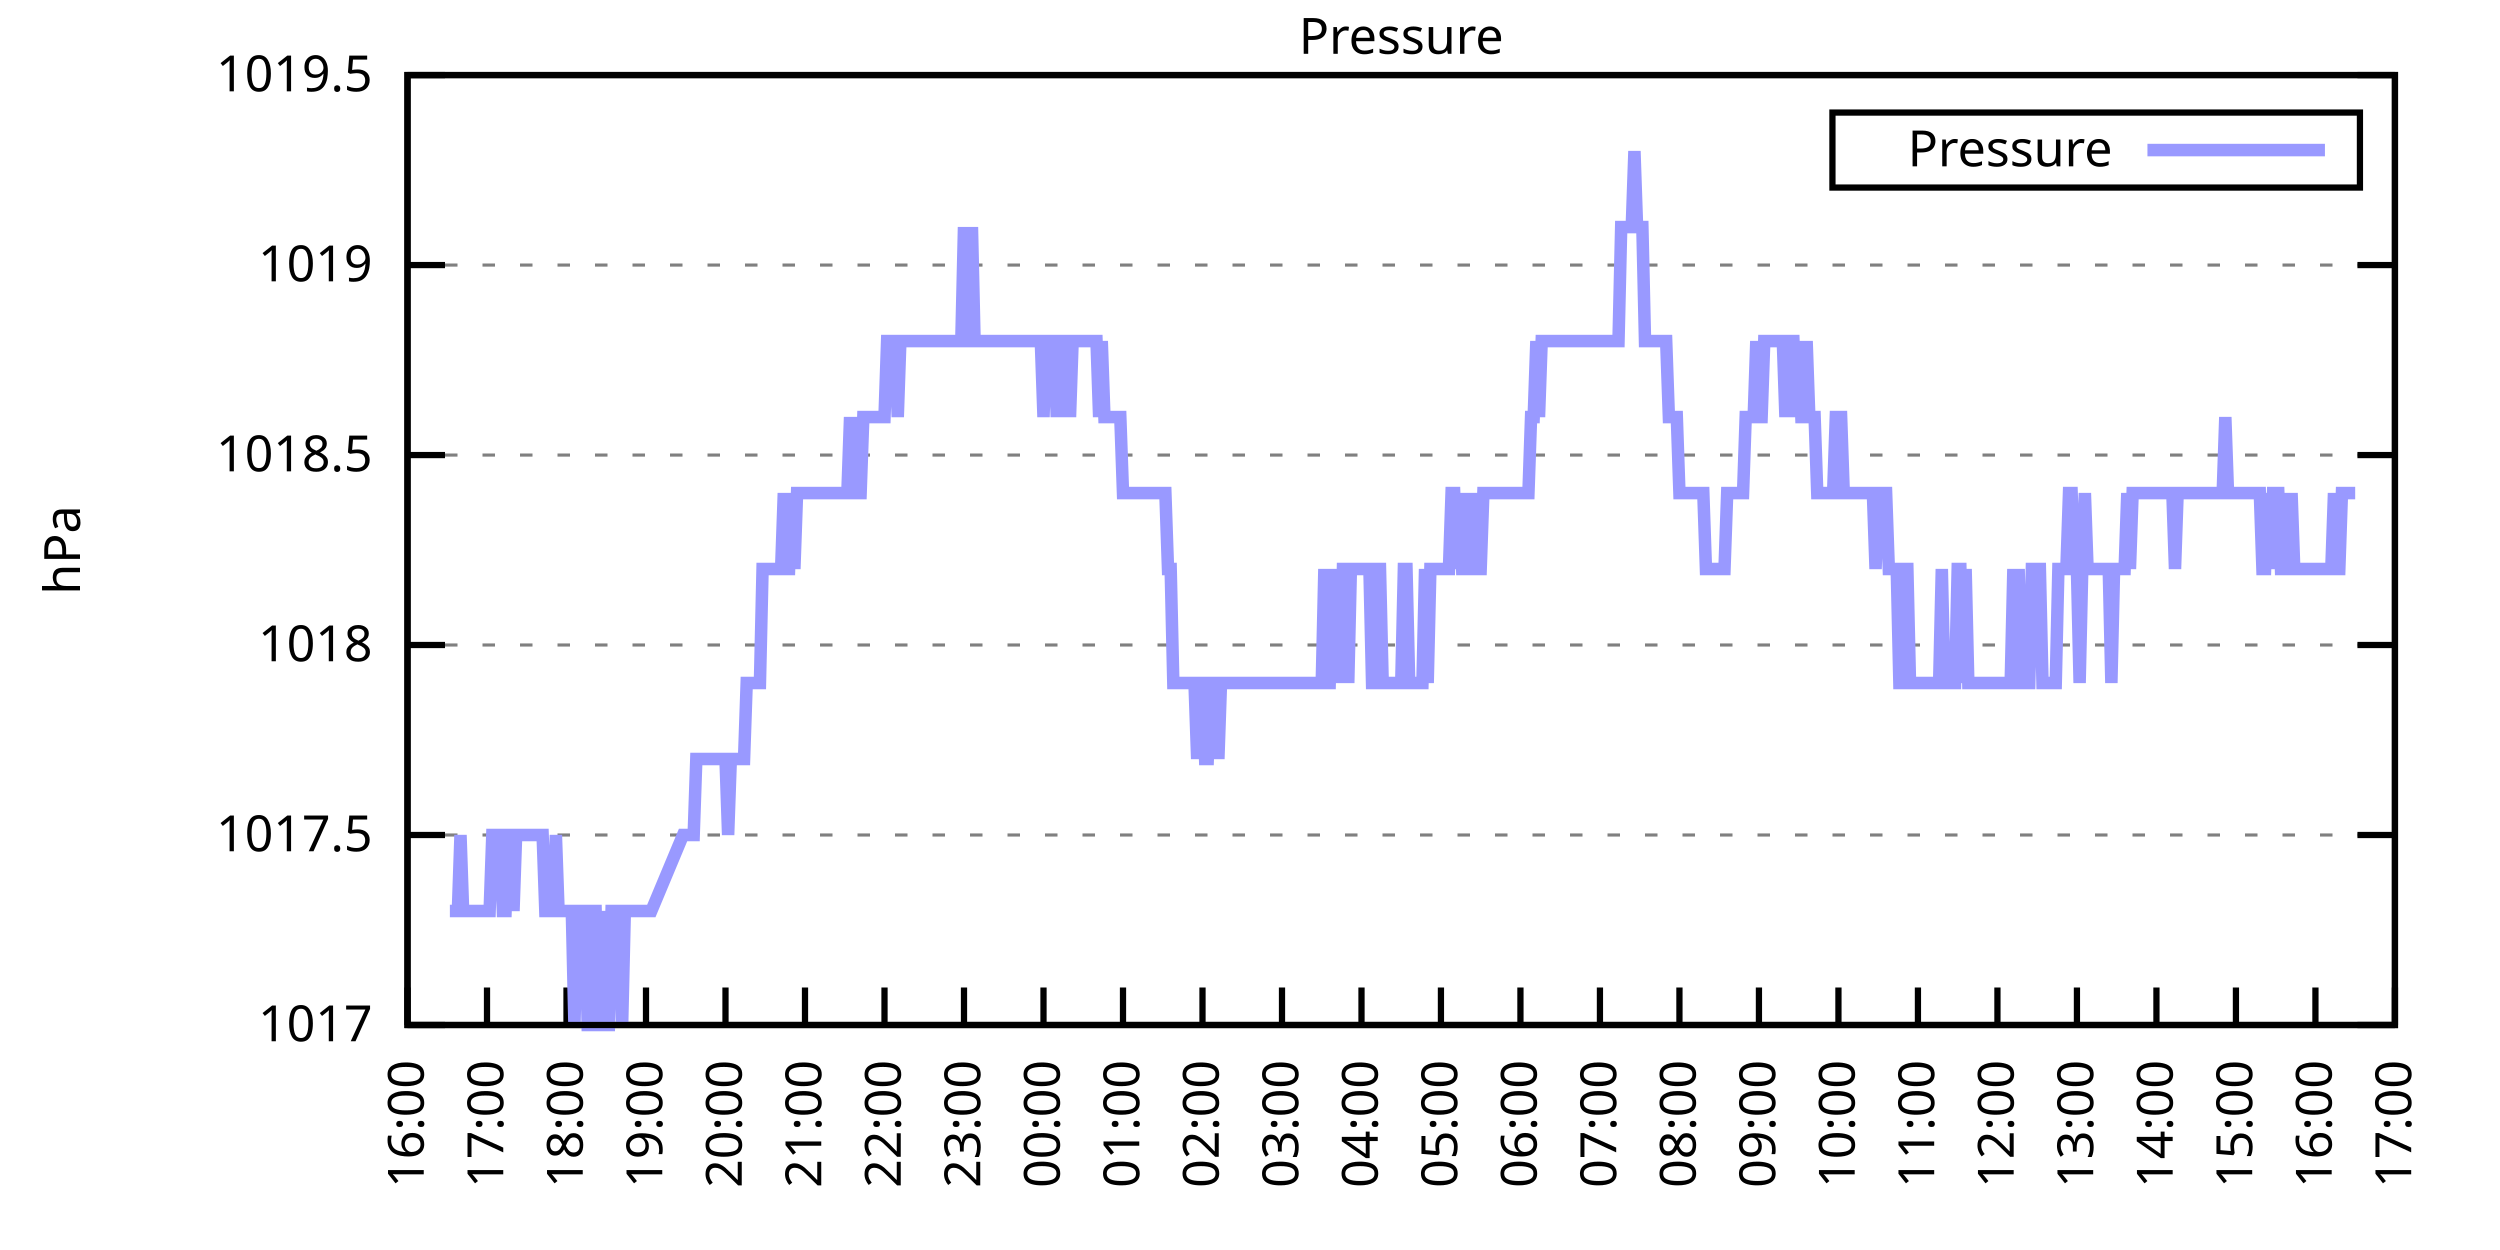
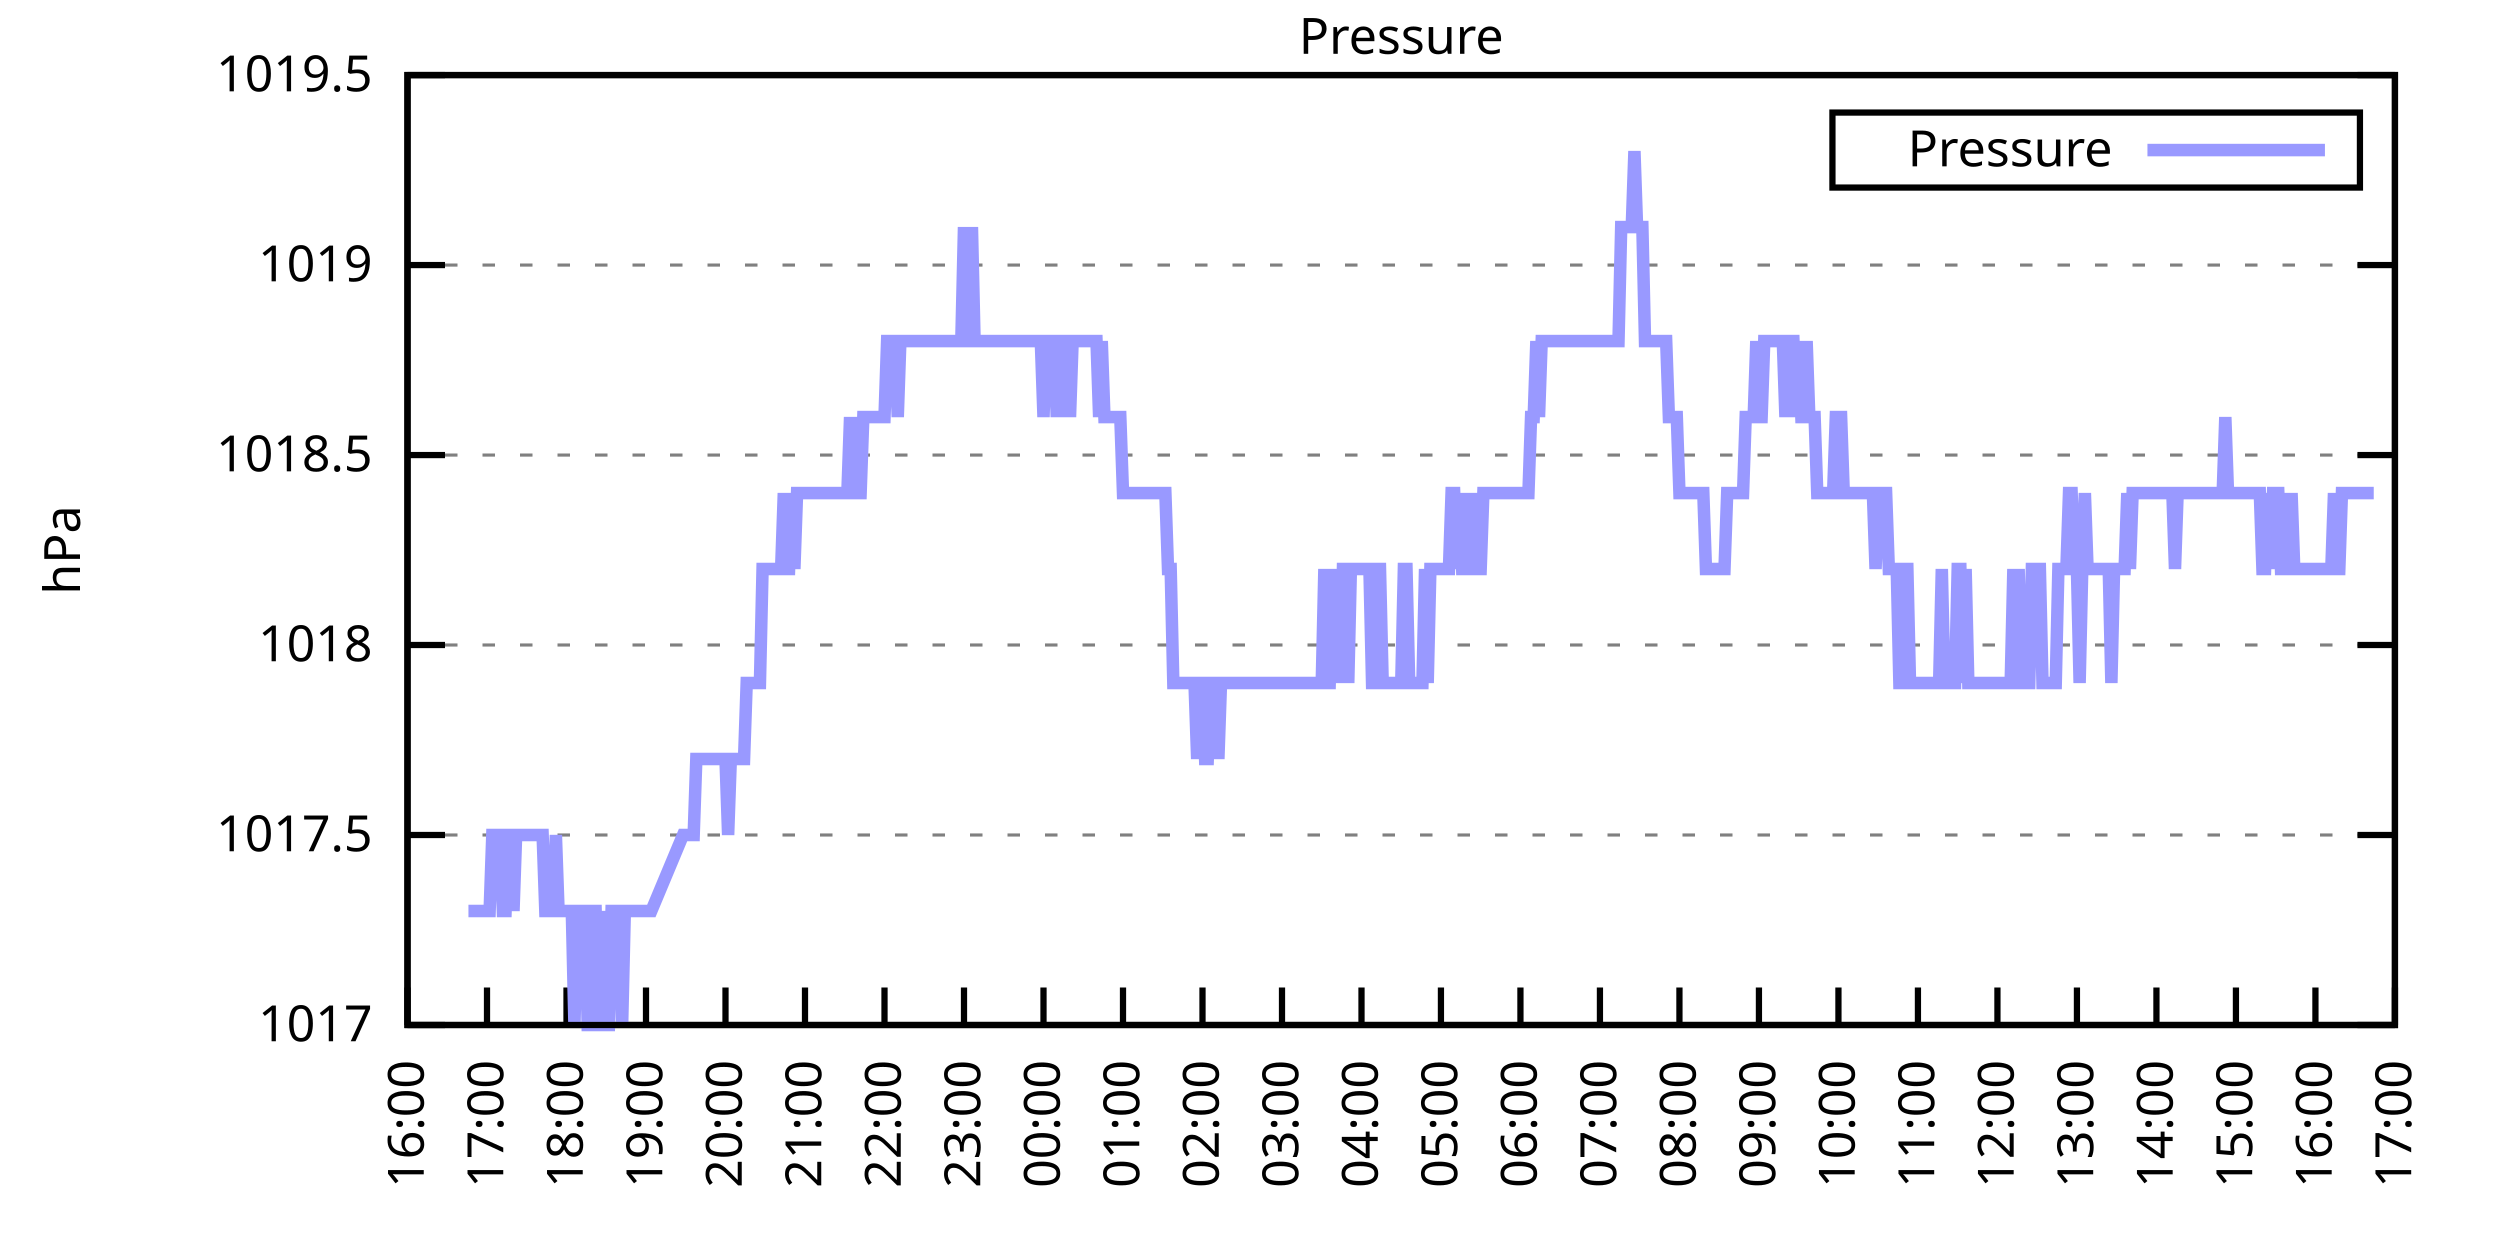
<svg xmlns="http://www.w3.org/2000/svg" xmlns:xlink="http://www.w3.org/1999/xlink" width="400" height="200" viewBox="0 0 400 200">
  <g id="gnuplot_canvas">
    <rect x="0" y="0" width="400" height="200" fill="none" />
    <defs>
      <circle id="gpDot" r="0.5" stroke-width="0.5" stroke="currentColor" />
      <path id="gpPt0" stroke-width="0.333" stroke="currentColor" d="M-1,0 h2 M0,-1 v2" />
      <path id="gpPt1" stroke-width="0.333" stroke="currentColor" d="M-1,-1 L1,1 M1,-1 L-1,1" />
      <path id="gpPt2" stroke-width="0.333" stroke="currentColor" d="M-1,0 L1,0 M0,-1 L0,1 M-1,-1 L1,1 M-1,1 L1,-1" />
      <rect id="gpPt3" stroke-width="0.333" stroke="currentColor" x="-1" y="-1" width="2" height="2" />
      <rect id="gpPt4" stroke-width="0.333" stroke="currentColor" fill="currentColor" x="-1" y="-1" width="2" height="2" />
      <circle id="gpPt5" stroke-width="0.333" stroke="currentColor" cx="0" cy="0" r="1" />
      <use xlink:href="#gpPt5" id="gpPt6" fill="currentColor" stroke="none" />
      <path id="gpPt7" stroke-width="0.333" stroke="currentColor" d="M0,-1.33 L-1.33,0.67 L1.33,0.67 z" />
      <use xlink:href="#gpPt7" id="gpPt8" fill="currentColor" stroke="none" />
      <use xlink:href="#gpPt7" id="gpPt9" stroke="currentColor" transform="rotate(180)" />
      <use xlink:href="#gpPt9" id="gpPt10" fill="currentColor" stroke="none" />
      <use xlink:href="#gpPt3" id="gpPt11" stroke="currentColor" transform="rotate(45)" />
      <use xlink:href="#gpPt11" id="gpPt12" fill="currentColor" stroke="none" />
      <path id="gpPt13" stroke-width="0.333" stroke="currentColor" d="M0,1.330 L1.265,0.411 L0.782,-1.067 L-0.782,-1.076 L-1.265,0.411 z" />
      <use xlink:href="#gpPt13" id="gpPt14" fill="currentColor" stroke="none" />
      <filter id="textbox" filterUnits="objectBoundingBox" x="0" y="0" height="1" width="1">
        <feFlood flood-color="white" flood-opacity="1" result="bgnd" />
        <feComposite in="SourceGraphic" in2="bgnd" operator="atop" />
      </filter>
      <filter id="greybox" filterUnits="objectBoundingBox" x="0" y="0" height="1" width="1">
        <feFlood flood-color="lightgrey" flood-opacity="1" result="grey" />
        <feComposite in="SourceGraphic" in2="grey" operator="atop" />
      </filter>
    </defs>
    <g fill="none" color="white" stroke="currentColor" stroke-width="1.00" stroke-linecap="butt" stroke-linejoin="miter">
</g>
    <g fill="none" color="black" stroke="currentColor" stroke-width="1.00" stroke-linecap="butt" stroke-linejoin="miter">
      <g stroke="none" shape-rendering="crispEdges">
        <polygon fill="rgb(255, 255, 255)" points="65.20,164.00 383.18,164.00 383.18,12.02 65.20,12.02 " />
      </g>
    </g>
    <g fill="none" color="black" stroke="currentColor" stroke-width="1.00" stroke-linecap="butt" stroke-linejoin="miter">
</g>
    <g fill="none" color="black" stroke="black" stroke-width="0.50" stroke-linecap="butt" stroke-linejoin="miter">
</g>
    <g fill="none" color="gray" stroke="currentColor" stroke-width="0.50" stroke-linecap="butt" stroke-linejoin="miter">
      <path stroke="gray" stroke-dasharray="2,4" class="gridline" d="M65.20,164.00 L383.19,164.00  " />
    </g>
    <g fill="none" color="gray" stroke="gray" stroke-width="1.00" stroke-linecap="butt" stroke-linejoin="miter">
</g>
    <g fill="none" color="black" stroke="currentColor" stroke-width="1.00" stroke-linecap="butt" stroke-linejoin="miter">
      <path stroke="black" d="M65.20,164.00 L71.20,164.00 M383.19,164.00 L377.19,164.00  " />
      <g transform="translate(59.60,166.60)" stroke="none" fill="black" font-family="Sans" font-size="8.00" text-anchor="end">
        <text>
          <tspan font-family="Sans"> 1017</tspan>
        </text>
      </g>
    </g>
    <g fill="none" color="black" stroke="currentColor" stroke-width="1.00" stroke-linecap="butt" stroke-linejoin="miter">
</g>
    <g fill="none" color="black" stroke="black" stroke-width="0.50" stroke-linecap="butt" stroke-linejoin="miter">
</g>
    <g fill="none" color="gray" stroke="currentColor" stroke-width="0.50" stroke-linecap="butt" stroke-linejoin="miter">
      <path stroke="gray" stroke-dasharray="2,4" class="gridline" d="M65.20,133.60 L383.19,133.60  " />
    </g>
    <g fill="none" color="gray" stroke="gray" stroke-width="1.00" stroke-linecap="butt" stroke-linejoin="miter">
</g>
    <g fill="none" color="black" stroke="currentColor" stroke-width="1.00" stroke-linecap="butt" stroke-linejoin="miter">
      <path stroke="black" d="M65.20,133.60 L71.20,133.60 M383.19,133.60 L377.19,133.60  " />
      <g transform="translate(59.60,136.20)" stroke="none" fill="black" font-family="Sans" font-size="8.00" text-anchor="end">
        <text>
          <tspan font-family="Sans"> 1017.5</tspan>
        </text>
      </g>
    </g>
    <g fill="none" color="black" stroke="currentColor" stroke-width="1.00" stroke-linecap="butt" stroke-linejoin="miter">
</g>
    <g fill="none" color="black" stroke="black" stroke-width="0.50" stroke-linecap="butt" stroke-linejoin="miter">
</g>
    <g fill="none" color="gray" stroke="currentColor" stroke-width="0.50" stroke-linecap="butt" stroke-linejoin="miter">
      <path stroke="gray" stroke-dasharray="2,4" class="gridline" d="M65.20,103.20 L383.19,103.20  " />
    </g>
    <g fill="none" color="gray" stroke="gray" stroke-width="1.00" stroke-linecap="butt" stroke-linejoin="miter">
</g>
    <g fill="none" color="black" stroke="currentColor" stroke-width="1.00" stroke-linecap="butt" stroke-linejoin="miter">
      <path stroke="black" d="M65.20,103.20 L71.20,103.20 M383.19,103.20 L377.19,103.20  " />
      <g transform="translate(59.60,105.80)" stroke="none" fill="black" font-family="Sans" font-size="8.00" text-anchor="end">
        <text>
          <tspan font-family="Sans"> 1018</tspan>
        </text>
      </g>
    </g>
    <g fill="none" color="black" stroke="currentColor" stroke-width="1.00" stroke-linecap="butt" stroke-linejoin="miter">
</g>
    <g fill="none" color="black" stroke="black" stroke-width="0.50" stroke-linecap="butt" stroke-linejoin="miter">
</g>
    <g fill="none" color="gray" stroke="currentColor" stroke-width="0.50" stroke-linecap="butt" stroke-linejoin="miter">
      <path stroke="gray" stroke-dasharray="2,4" class="gridline" d="M65.20,72.81 L383.19,72.81  " />
    </g>
    <g fill="none" color="gray" stroke="gray" stroke-width="1.00" stroke-linecap="butt" stroke-linejoin="miter">
</g>
    <g fill="none" color="black" stroke="currentColor" stroke-width="1.00" stroke-linecap="butt" stroke-linejoin="miter">
      <path stroke="black" d="M65.20,72.81 L71.20,72.81 M383.19,72.81 L377.19,72.81  " />
      <g transform="translate(59.60,75.41)" stroke="none" fill="black" font-family="Sans" font-size="8.00" text-anchor="end">
        <text>
          <tspan font-family="Sans"> 1018.5</tspan>
        </text>
      </g>
    </g>
    <g fill="none" color="black" stroke="currentColor" stroke-width="1.00" stroke-linecap="butt" stroke-linejoin="miter">
</g>
    <g fill="none" color="black" stroke="black" stroke-width="0.50" stroke-linecap="butt" stroke-linejoin="miter">
</g>
    <g fill="none" color="gray" stroke="currentColor" stroke-width="0.50" stroke-linecap="butt" stroke-linejoin="miter">
      <path stroke="gray" stroke-dasharray="2,4" class="gridline" d="M65.20,42.41 L383.19,42.41  " />
    </g>
    <g fill="none" color="gray" stroke="gray" stroke-width="1.00" stroke-linecap="butt" stroke-linejoin="miter">
</g>
    <g fill="none" color="black" stroke="currentColor" stroke-width="1.00" stroke-linecap="butt" stroke-linejoin="miter">
      <path stroke="black" d="M65.20,42.41 L71.20,42.41 M383.19,42.41 L377.19,42.41  " />
      <g transform="translate(59.60,45.01)" stroke="none" fill="black" font-family="Sans" font-size="8.00" text-anchor="end">
        <text>
          <tspan font-family="Sans"> 1019</tspan>
        </text>
      </g>
    </g>
    <g fill="none" color="black" stroke="currentColor" stroke-width="1.00" stroke-linecap="butt" stroke-linejoin="miter">
</g>
    <g fill="none" color="black" stroke="black" stroke-width="0.50" stroke-linecap="butt" stroke-linejoin="miter">
</g>
    <g fill="none" color="gray" stroke="currentColor" stroke-width="0.50" stroke-linecap="butt" stroke-linejoin="miter">
      <path stroke="gray" stroke-dasharray="2,4" class="gridline" d="M65.20,12.01 L383.19,12.01  " />
    </g>
    <g fill="none" color="gray" stroke="gray" stroke-width="1.00" stroke-linecap="butt" stroke-linejoin="miter">
</g>
    <g fill="none" color="black" stroke="currentColor" stroke-width="1.00" stroke-linecap="butt" stroke-linejoin="miter">
      <path stroke="black" d="M65.20,12.01 L71.20,12.01 M383.19,12.01 L377.19,12.01  " />
      <g transform="translate(59.60,14.61)" stroke="none" fill="black" font-family="Sans" font-size="8.00" text-anchor="end">
        <text>
          <tspan font-family="Sans"> 1019.5</tspan>
        </text>
      </g>
    </g>
    <g fill="none" color="black" stroke="currentColor" stroke-width="1.00" stroke-linecap="butt" stroke-linejoin="miter">
      <path stroke="black" d="M65.20,164.00 L65.20,158.00  " />
      <g transform="translate(67.80,169.60) rotate(270.00)" stroke="none" fill="black" font-family="Sans" font-size="8.00" text-anchor="end">
        <text>
          <tspan font-family="Sans">16:00</tspan>
        </text>
      </g>
    </g>
    <g fill="none" color="black" stroke="currentColor" stroke-width="1.00" stroke-linecap="butt" stroke-linejoin="miter">
      <path stroke="black" d="M77.92,164.00 L77.92,158.00  " />
      <g transform="translate(80.52,169.60) rotate(270.00)" stroke="none" fill="black" font-family="Sans" font-size="8.00" text-anchor="end">
        <text>
          <tspan font-family="Sans">17:00</tspan>
        </text>
      </g>
    </g>
    <g fill="none" color="black" stroke="currentColor" stroke-width="1.00" stroke-linecap="butt" stroke-linejoin="miter">
      <path stroke="black" d="M90.64,164.00 L90.64,158.00  " />
      <g transform="translate(93.24,169.60) rotate(270.00)" stroke="none" fill="black" font-family="Sans" font-size="8.00" text-anchor="end">
        <text>
          <tspan font-family="Sans">18:00</tspan>
        </text>
      </g>
    </g>
    <g fill="none" color="black" stroke="currentColor" stroke-width="1.00" stroke-linecap="butt" stroke-linejoin="miter">
      <path stroke="black" d="M103.36,164.00 L103.36,158.00  " />
      <g transform="translate(105.96,169.60) rotate(270.00)" stroke="none" fill="black" font-family="Sans" font-size="8.00" text-anchor="end">
        <text>
          <tspan font-family="Sans">19:00</tspan>
        </text>
      </g>
    </g>
    <g fill="none" color="black" stroke="currentColor" stroke-width="1.00" stroke-linecap="butt" stroke-linejoin="miter">
      <path stroke="black" d="M116.08,164.00 L116.08,158.00  " />
      <g transform="translate(118.68,169.60) rotate(270.00)" stroke="none" fill="black" font-family="Sans" font-size="8.00" text-anchor="end">
        <text>
          <tspan font-family="Sans">20:00</tspan>
        </text>
      </g>
    </g>
    <g fill="none" color="black" stroke="currentColor" stroke-width="1.00" stroke-linecap="butt" stroke-linejoin="miter">
      <path stroke="black" d="M128.80,164.00 L128.80,158.00  " />
      <g transform="translate(131.40,169.60) rotate(270.00)" stroke="none" fill="black" font-family="Sans" font-size="8.00" text-anchor="end">
        <text>
          <tspan font-family="Sans">21:00</tspan>
        </text>
      </g>
    </g>
    <g fill="none" color="black" stroke="currentColor" stroke-width="1.00" stroke-linecap="butt" stroke-linejoin="miter">
      <path stroke="black" d="M141.52,164.00 L141.52,158.00  " />
      <g transform="translate(144.12,169.60) rotate(270.00)" stroke="none" fill="black" font-family="Sans" font-size="8.00" text-anchor="end">
        <text>
          <tspan font-family="Sans">22:00</tspan>
        </text>
      </g>
    </g>
    <g fill="none" color="black" stroke="currentColor" stroke-width="1.00" stroke-linecap="butt" stroke-linejoin="miter">
      <path stroke="black" d="M154.24,164.00 L154.24,158.00  " />
      <g transform="translate(156.84,169.60) rotate(270.00)" stroke="none" fill="black" font-family="Sans" font-size="8.00" text-anchor="end">
        <text>
          <tspan font-family="Sans">23:00</tspan>
        </text>
      </g>
    </g>
    <g fill="none" color="black" stroke="currentColor" stroke-width="1.00" stroke-linecap="butt" stroke-linejoin="miter">
      <path stroke="black" d="M166.96,164.00 L166.96,158.00  " />
      <g transform="translate(169.56,169.60) rotate(270.00)" stroke="none" fill="black" font-family="Sans" font-size="8.00" text-anchor="end">
        <text>
          <tspan font-family="Sans">00:00</tspan>
        </text>
      </g>
    </g>
    <g fill="none" color="black" stroke="currentColor" stroke-width="1.00" stroke-linecap="butt" stroke-linejoin="miter">
      <path stroke="black" d="M179.68,164.00 L179.68,158.00  " />
      <g transform="translate(182.28,169.60) rotate(270.00)" stroke="none" fill="black" font-family="Sans" font-size="8.00" text-anchor="end">
        <text>
          <tspan font-family="Sans">01:00</tspan>
        </text>
      </g>
    </g>
    <g fill="none" color="black" stroke="currentColor" stroke-width="1.00" stroke-linecap="butt" stroke-linejoin="miter">
      <path stroke="black" d="M192.40,164.00 L192.40,158.00  " />
      <g transform="translate(195.00,169.60) rotate(270.00)" stroke="none" fill="black" font-family="Sans" font-size="8.00" text-anchor="end">
        <text>
          <tspan font-family="Sans">02:00</tspan>
        </text>
      </g>
    </g>
    <g fill="none" color="black" stroke="currentColor" stroke-width="1.00" stroke-linecap="butt" stroke-linejoin="miter">
      <path stroke="black" d="M205.12,164.00 L205.12,158.00  " />
      <g transform="translate(207.72,169.60) rotate(270.00)" stroke="none" fill="black" font-family="Sans" font-size="8.00" text-anchor="end">
        <text>
          <tspan font-family="Sans">03:00</tspan>
        </text>
      </g>
    </g>
    <g fill="none" color="black" stroke="currentColor" stroke-width="1.00" stroke-linecap="butt" stroke-linejoin="miter">
      <path stroke="black" d="M217.84,164.00 L217.84,158.00  " />
      <g transform="translate(220.44,169.60) rotate(270.00)" stroke="none" fill="black" font-family="Sans" font-size="8.00" text-anchor="end">
        <text>
          <tspan font-family="Sans">04:00</tspan>
        </text>
      </g>
    </g>
    <g fill="none" color="black" stroke="currentColor" stroke-width="1.00" stroke-linecap="butt" stroke-linejoin="miter">
      <path stroke="black" d="M230.55,164.00 L230.55,158.00  " />
      <g transform="translate(233.15,169.60) rotate(270.00)" stroke="none" fill="black" font-family="Sans" font-size="8.00" text-anchor="end">
        <text>
          <tspan font-family="Sans">05:00</tspan>
        </text>
      </g>
    </g>
    <g fill="none" color="black" stroke="currentColor" stroke-width="1.00" stroke-linecap="butt" stroke-linejoin="miter">
      <path stroke="black" d="M243.27,164.00 L243.27,158.00  " />
      <g transform="translate(245.87,169.60) rotate(270.00)" stroke="none" fill="black" font-family="Sans" font-size="8.00" text-anchor="end">
        <text>
          <tspan font-family="Sans">06:00</tspan>
        </text>
      </g>
    </g>
    <g fill="none" color="black" stroke="currentColor" stroke-width="1.00" stroke-linecap="butt" stroke-linejoin="miter">
      <path stroke="black" d="M255.99,164.00 L255.99,158.00  " />
      <g transform="translate(258.59,169.60) rotate(270.00)" stroke="none" fill="black" font-family="Sans" font-size="8.00" text-anchor="end">
        <text>
          <tspan font-family="Sans">07:00</tspan>
        </text>
      </g>
    </g>
    <g fill="none" color="black" stroke="currentColor" stroke-width="1.00" stroke-linecap="butt" stroke-linejoin="miter">
      <path stroke="black" d="M268.71,164.00 L268.71,158.00  " />
      <g transform="translate(271.31,169.60) rotate(270.00)" stroke="none" fill="black" font-family="Sans" font-size="8.00" text-anchor="end">
        <text>
          <tspan font-family="Sans">08:00</tspan>
        </text>
      </g>
    </g>
    <g fill="none" color="black" stroke="currentColor" stroke-width="1.00" stroke-linecap="butt" stroke-linejoin="miter">
      <path stroke="black" d="M281.43,164.00 L281.43,158.00  " />
      <g transform="translate(284.03,169.60) rotate(270.00)" stroke="none" fill="black" font-family="Sans" font-size="8.00" text-anchor="end">
        <text>
          <tspan font-family="Sans">09:00</tspan>
        </text>
      </g>
    </g>
    <g fill="none" color="black" stroke="currentColor" stroke-width="1.00" stroke-linecap="butt" stroke-linejoin="miter">
      <path stroke="black" d="M294.15,164.00 L294.15,158.00  " />
      <g transform="translate(296.75,169.60) rotate(270.00)" stroke="none" fill="black" font-family="Sans" font-size="8.00" text-anchor="end">
        <text>
          <tspan font-family="Sans">10:00</tspan>
        </text>
      </g>
    </g>
    <g fill="none" color="black" stroke="currentColor" stroke-width="1.00" stroke-linecap="butt" stroke-linejoin="miter">
      <path stroke="black" d="M306.87,164.00 L306.87,158.00  " />
      <g transform="translate(309.47,169.60) rotate(270.00)" stroke="none" fill="black" font-family="Sans" font-size="8.00" text-anchor="end">
        <text>
          <tspan font-family="Sans">11:00</tspan>
        </text>
      </g>
    </g>
    <g fill="none" color="black" stroke="currentColor" stroke-width="1.00" stroke-linecap="butt" stroke-linejoin="miter">
      <path stroke="black" d="M319.59,164.00 L319.59,158.00  " />
      <g transform="translate(322.19,169.60) rotate(270.00)" stroke="none" fill="black" font-family="Sans" font-size="8.00" text-anchor="end">
        <text>
          <tspan font-family="Sans">12:00</tspan>
        </text>
      </g>
    </g>
    <g fill="none" color="black" stroke="currentColor" stroke-width="1.00" stroke-linecap="butt" stroke-linejoin="miter">
      <path stroke="black" d="M332.31,164.00 L332.31,158.00  " />
      <g transform="translate(334.91,169.60) rotate(270.00)" stroke="none" fill="black" font-family="Sans" font-size="8.00" text-anchor="end">
        <text>
          <tspan font-family="Sans">13:00</tspan>
        </text>
      </g>
    </g>
    <g fill="none" color="black" stroke="currentColor" stroke-width="1.00" stroke-linecap="butt" stroke-linejoin="miter">
      <path stroke="black" d="M345.03,164.00 L345.03,158.00  " />
      <g transform="translate(347.63,169.60) rotate(270.00)" stroke="none" fill="black" font-family="Sans" font-size="8.00" text-anchor="end">
        <text>
          <tspan font-family="Sans">14:00</tspan>
        </text>
      </g>
    </g>
    <g fill="none" color="black" stroke="currentColor" stroke-width="1.00" stroke-linecap="butt" stroke-linejoin="miter">
      <path stroke="black" d="M357.75,164.00 L357.75,158.00  " />
      <g transform="translate(360.35,169.60) rotate(270.00)" stroke="none" fill="black" font-family="Sans" font-size="8.00" text-anchor="end">
        <text>
          <tspan font-family="Sans">15:00</tspan>
        </text>
      </g>
    </g>
    <g fill="none" color="black" stroke="currentColor" stroke-width="1.00" stroke-linecap="butt" stroke-linejoin="miter">
      <path stroke="black" d="M370.47,164.00 L370.47,158.00  " />
      <g transform="translate(373.07,169.60) rotate(270.00)" stroke="none" fill="black" font-family="Sans" font-size="8.00" text-anchor="end">
        <text>
          <tspan font-family="Sans">16:00</tspan>
        </text>
      </g>
    </g>
    <g fill="none" color="black" stroke="currentColor" stroke-width="1.00" stroke-linecap="butt" stroke-linejoin="miter">
      <path stroke="black" d="M383.19,164.00 L383.19,158.00  " />
      <g transform="translate(385.79,169.60) rotate(270.00)" stroke="none" fill="black" font-family="Sans" font-size="8.00" text-anchor="end">
        <text>
          <tspan font-family="Sans">17:00</tspan>
        </text>
      </g>
    </g>
    <g fill="none" color="black" stroke="currentColor" stroke-width="1.00" stroke-linecap="butt" stroke-linejoin="miter">
</g>
    <g fill="none" color="black" stroke="currentColor" stroke-width="1.00" stroke-linecap="butt" stroke-linejoin="miter">
      <path stroke="black" d="M65.20,12.01 L65.20,164.00 L383.19,164.00 L383.19,12.01 L65.20,12.01 Z  " />
    </g>
    <g fill="none" color="black" stroke="currentColor" stroke-width="1.00" stroke-linecap="butt" stroke-linejoin="miter">
</g>
    <g fill="none" color="black" stroke="currentColor" stroke-width="1.00" stroke-linecap="butt" stroke-linejoin="miter">
      <path stroke="black" d="M293.19,30.01 L293.19,18.01 L377.59,18.01 L377.59,30.01 L293.19,30.01 Z  " />
    </g>
    <g id="Pressure_plot_1">
      <g fill="none" color="white" stroke="black" stroke-width="2.00" stroke-linecap="butt" stroke-linejoin="miter">
</g>
      <g fill="none" color="black" stroke="currentColor" stroke-width="2.00" stroke-linecap="butt" stroke-linejoin="miter">
        <g transform="translate(337.99,26.61)" stroke="none" fill="black" font-family="Sans" font-size="8.00" text-anchor="end">
          <text>
            <tspan font-family="Sans">Pressure</tspan>
          </text>
        </g>
      </g>
      <g fill="none" color="black" stroke="currentColor" stroke-width="2.00" stroke-linecap="butt" stroke-linejoin="miter">
-         <path stroke="rgb(153, 153, 255)" d="M343.59,24.01 L371.99,24.01 M71.98,145.76 L72.41,145.76 L72.83,145.76 L73.26,145.76 L73.68,133.60 L74.10,145.76   L74.53,145.76 L74.95,145.76 L75.38,145.76 L75.80,145.76 L76.22,145.76 L76.65,145.76 L77.07,145.76 L77.50,145.76   L77.92,145.76 L78.34,145.76 L78.77,133.60 L79.19,133.60 L79.62,133.60 L80.04,133.60 L80.46,145.76 L80.89,145.76   L81.31,133.60 L81.74,133.60 L82.16,145.76 L82.58,133.60 L83.01,133.60 L83.43,133.60 L83.86,133.60 L84.28,133.60   L84.70,133.60 L85.13,133.60 L85.55,133.60 L85.98,133.60 L86.40,133.60 L86.82,133.60 L87.25,145.76 L87.67,145.76   L88.10,145.76 L88.52,145.76 L88.94,133.60 L89.37,145.76 L89.79,145.76 L90.22,145.76 L90.64,145.76 L91.06,145.76   L91.49,145.76 L91.91,164.00 L92.34,145.76 L92.76,145.76 L93.18,145.76 L93.61,145.76 L94.03,164.00 L94.46,164.00   L94.88,145.76 L95.30,145.76 L95.73,164.00 L96.15,164.00 L96.58,145.76 L97.00,164.00 L97.42,164.00 L97.85,145.76   L98.27,145.76 L98.69,145.76 L99.12,145.76 L99.54,164.00 L99.97,145.76 L100.39,145.76 L100.81,145.76 L101.24,145.76   L101.66,145.76 L102.09,145.76 L102.51,145.76 L102.93,145.76 L103.36,145.76 L103.78,145.76 L104.21,145.76 L109.29,133.60   L109.72,133.60 L110.14,133.60 L110.57,133.60 L110.99,133.60 L111.41,121.44 L111.84,121.44 L112.26,121.44 L112.69,121.44   L113.11,121.44 L113.53,121.44 L113.96,121.44 L114.38,121.44 L114.81,121.44 L115.23,121.44 L115.65,121.44 L116.08,121.44   L116.50,133.60 L116.93,121.44 L117.35,121.44 L117.77,121.44 L118.20,121.44 L118.62,121.44 L119.05,121.44 L119.47,109.28   L119.89,109.28 L120.32,109.28 L120.74,109.28 L121.17,109.28 L121.59,109.28 L122.01,91.04 L122.44,91.04 L122.86,91.04   L123.29,91.04 L123.71,91.04 L124.13,91.04 L124.56,91.04 L124.98,91.04 L125.41,78.89 L125.83,91.04 L126.25,91.04   L126.68,78.89 L127.10,91.04 L127.53,78.89 L127.95,78.89 L128.37,78.89 L128.80,78.89 L129.01,78.89 L129.65,78.89   L130.07,78.89 L130.92,78.89 L131.34,78.89 L131.77,78.89 L132.19,78.89 L132.61,78.89 L133.04,78.89 L133.46,78.89   L133.89,78.89 L134.31,78.89 L134.73,78.89 L135.16,78.89 L135.58,78.89 L136.01,66.73 L136.43,78.89 L136.85,66.73   L137.28,78.89 L137.70,78.89 L138.13,66.73 L138.55,66.73 L138.97,66.73 L139.40,66.73 L139.82,66.73 L140.25,66.73   L140.67,66.73 L141.09,66.73 L141.52,66.73 L141.94,54.57 L142.37,54.57 L142.79,54.57 L143.21,54.57 L143.64,66.73   L144.06,54.57 L144.49,54.57 L144.91,54.57 L145.33,54.57 L145.76,54.57 L146.18,54.57 L146.61,54.57 L147.03,54.57   L147.45,54.57 L147.88,54.57 L148.30,54.57 L148.73,54.57 L149.15,54.57 L149.57,54.57 L150.00,54.57 L150.42,54.57   L150.85,54.57 L151.27,54.57 L151.69,54.57 L152.12,54.57 L152.54,54.57 L152.97,54.57 L153.39,54.57 L153.81,54.57   L154.24,36.33 L154.66,54.57 L155.09,54.57 L155.51,36.33 L155.93,54.57 L156.36,54.57 L156.78,54.57 L157.21,54.57   L157.63,54.57 L158.05,54.57 L158.48,54.57 L158.90,54.57 L159.33,54.57 L159.75,54.57 L160.17,54.57 L160.60,54.57   L161.02,54.57 L161.44,54.57 L161.87,54.57 L162.29,54.57 L162.72,54.57 L163.14,54.57 L163.56,54.57 L163.99,54.57   L164.41,54.57 L164.84,54.57 L165.26,54.57 L165.68,54.57 L166.11,54.57 L166.53,54.57 L166.96,66.73 L167.38,54.57   L167.80,54.57 L168.23,54.57 L168.65,54.57 L169.08,66.73 L169.50,54.57 L169.92,54.57 L170.35,66.73 L170.77,54.57   L171.20,66.73 L171.62,54.57 L172.04,54.57 L172.47,54.57 L172.89,54.57 L173.32,54.57 L173.74,54.57 L174.16,54.57   L174.59,54.57 L175.01,54.57 L175.44,54.57 L175.86,66.73 L176.28,54.57 L176.71,66.73 L177.13,66.73 L177.56,66.73   L177.98,66.73 L178.40,66.73 L178.83,66.73 L179.25,66.73 L179.68,78.89 L180.10,78.89 L180.52,78.89 L180.95,78.89   L181.37,78.89 L181.80,78.89 L182.22,78.89 L182.64,78.89 L183.07,78.89 L183.49,78.89 L183.92,78.89 L184.34,78.89   L184.76,78.89 L185.19,78.89 L185.61,78.89 L186.04,78.89 L186.46,78.89 L186.88,91.04 L187.31,91.04 L187.73,109.28   L188.16,109.28 L188.58,109.28 L189.00,109.28 L189.43,109.28 L189.85,109.28 L190.28,109.28 L190.70,109.28 L191.12,109.28   L191.55,121.44 L191.97,109.28 L192.40,109.28 L192.82,121.44 L193.24,121.44 L193.67,109.28 L194.09,109.28 L194.52,109.28   L194.94,121.44 L195.36,109.28 L195.79,109.28 L196.21,109.28 L196.64,109.28 L197.06,109.28 L197.48,109.28 L197.91,109.28   L198.33,109.28 L198.76,109.28 L199.18,109.28 L199.60,109.28 L200.03,109.28 L200.45,109.28 L200.88,109.28 L201.30,109.28   L201.72,109.28 L202.15,109.28 L202.57,109.28 L203.00,109.28 L203.42,109.28 L203.84,109.28 L204.27,109.28 L204.69,109.28   L205.12,109.28 L205.54,109.28 L205.96,109.28 L206.39,109.28 L206.81,109.28 L207.24,109.28 L207.66,109.28 L208.08,109.28   L208.51,109.28 L208.93,109.28 L209.36,109.28 L209.78,109.28 L210.20,109.28 L210.63,109.28 L211.05,109.28 L211.48,109.28   L211.90,91.04 L212.32,109.28 L212.75,109.28 L213.17,91.04 L213.60,109.28 L214.02,91.04 L214.44,109.28 L214.87,91.04   L215.29,91.04 L215.72,109.28 L216.14,91.04 L216.56,91.04 L216.99,91.04 L217.41,91.04 L217.84,91.04 L218.26,91.04   L218.68,91.04 L219.11,91.04 L219.53,109.28 L219.96,109.28 L220.38,91.04 L220.80,91.04 L221.23,109.28 L221.65,109.28   L222.08,109.28 L222.50,109.28 L222.92,109.28 L223.35,109.28 L223.77,109.28 L224.20,109.28 L224.62,91.04 L225.04,91.04   L225.47,109.28 L225.89,109.28 L226.31,109.28 L226.74,109.28 L227.16,109.28 L227.59,109.28 L228.01,91.04 L228.43,109.28   L228.86,91.04 L229.28,91.04 L229.71,91.04 L230.13,91.04 L230.55,91.04 L230.98,91.04 L231.40,91.04 L231.83,91.04   L232.25,78.89 L232.67,78.89 L233.10,91.04 L233.52,78.89 L233.95,91.04 L234.37,91.04 L234.79,91.04 L235.22,78.89   L235.64,91.04 L236.07,78.89 L236.49,91.04 L236.91,91.04 L237.34,78.89 L237.76,78.89 L238.19,78.89 L238.61,78.89   L239.03,78.89 L239.46,78.89 L239.88,78.89 L240.31,78.89 L240.73,78.89 L241.15,78.89 L241.58,78.89 L242.00,78.89   L242.43,78.89 L242.85,78.89 L243.27,78.89 L243.70,78.89 L244.12,78.89 L244.55,78.89 L244.97,66.73 L245.39,66.73   L245.82,54.57 L246.24,66.73 L246.67,54.57 L247.09,54.57 L247.51,54.57 L247.94,54.57 L248.36,54.57 L248.79,54.57   L249.21,54.57 L249.63,54.57 L250.06,54.57 L250.48,54.57 L250.91,54.57 L251.33,54.57 L251.75,54.57 L252.18,54.57   L252.60,54.57 L253.03,54.57 L253.45,54.57 L253.87,54.57 L254.30,54.57 L254.72,54.57 L255.15,54.57 L255.57,54.57   L255.99,54.57 L256.42,54.57 L256.84,54.57 L257.27,54.57 L257.69,54.57 L258.11,54.57 L258.54,54.57 L258.96,54.57   L259.39,36.33 L259.81,36.33 L260.23,36.33 L260.66,36.33 L261.08,36.33 L261.51,24.17 L261.93,36.33 L262.35,36.33   L262.78,36.33 L263.20,54.57 L263.63,54.57 L264.05,54.57 L264.47,54.57 L264.90,54.57 L265.32,54.57 L265.75,54.57   L266.17,54.57 L266.59,54.57 L267.02,66.73 L267.44,66.73 L267.87,66.73 L268.29,66.73 L268.71,78.89 L269.14,78.89   L269.56,78.89 L269.99,78.89 L270.41,78.89 L270.83,78.89 L271.26,78.89 L271.68,78.89 L272.11,78.89 L272.53,78.89   L272.95,91.04 L273.38,91.04 L273.80,91.04 L274.23,91.04 L274.65,91.04 L275.07,91.04 L275.50,91.04 L275.92,91.04   L276.35,78.89 L276.77,78.89 L277.19,78.89 L277.62,78.89 L278.04,78.89 L278.47,78.89 L278.89,78.89 L279.31,66.73   L279.74,66.73 L280.16,66.73 L280.59,66.73 L281.01,54.57 L281.43,66.73 L281.86,66.73 L282.28,54.57 L282.71,54.57   L283.13,54.57 L283.55,54.57 L283.98,54.57 L284.40,54.57 L284.83,54.57 L285.25,54.57 L285.67,66.73 L286.10,54.57   L286.52,54.57 L286.95,54.57 L287.37,66.73 L287.79,54.57 L288.22,66.73 L288.64,66.73 L289.06,54.57 L289.49,66.73   L289.91,66.73 L290.34,66.73 L290.76,78.89 L291.18,78.89 L291.61,78.89 L292.03,78.89 L292.46,78.89 L292.88,78.89   L293.30,78.89 L293.73,66.73 L294.15,66.73 L294.58,66.73 L295.00,78.89 L295.42,78.89 L295.85,78.89 L296.27,78.89   L296.70,78.89 L297.12,78.89 L297.54,78.89 L297.97,78.89 L298.39,78.89 L298.82,78.89 L299.24,78.89 L299.66,78.89   L300.09,91.04 L300.51,78.89 L300.94,78.89 L301.36,78.89 L301.78,78.89 L302.21,91.04 L302.63,91.04 L303.06,91.04   L303.48,91.04 L303.90,109.28 L304.33,109.28 L304.75,91.04 L305.18,91.04 L305.60,109.28 L306.02,109.28 L306.45,109.28   L306.87,109.28 L307.30,109.28 L307.72,109.28 L308.14,109.28 L308.57,109.28 L308.99,109.28 L309.42,109.28 L309.84,109.28   L310.26,109.28 L310.69,91.04 L311.11,109.28 L311.54,109.28 L311.96,109.28 L312.38,109.28 L312.81,109.28 L313.23,91.04   L313.66,91.04 L314.08,109.28 L314.50,91.04 L314.93,109.28 L315.35,109.28 L315.78,109.28 L316.20,109.28 L316.62,109.28   L317.05,109.28 L317.47,109.28 L317.90,109.28 L318.32,109.28 L318.74,109.28 L319.17,109.28 L319.59,109.28 L320.02,109.28   L320.44,109.28 L320.86,109.28 L321.29,109.28 L321.71,109.28 L322.14,91.04 L322.56,109.28 L322.98,91.04 L323.41,109.28   L323.83,109.28 L324.26,109.28 L324.68,109.28 L325.10,91.04 L325.53,91.04 L325.95,91.04 L326.38,91.04 L326.80,109.28   L327.22,109.28 L327.65,109.28 L328.07,109.28 L328.50,109.28 L328.92,109.28 L329.34,91.04 L329.77,91.04 L330.19,91.04   L330.62,91.04 L331.04,78.89 L331.46,78.89 L331.89,91.04 L332.31,91.04 L332.74,109.28 L333.16,91.04 L333.58,78.89   L334.01,91.04 L334.43,91.04 L334.86,91.04 L335.28,91.04 L335.70,91.04 L336.13,91.04 L336.55,91.04 L336.98,91.04   L337.40,91.04 L337.82,109.28 L338.25,91.04 L338.67,91.04 L339.10,91.04 L339.52,91.04 L339.94,91.04 L340.37,78.89   L340.79,91.04 L341.22,78.89 L341.64,78.89 L342.06,78.89 L342.49,78.89 L342.91,78.89 L343.34,78.89 L343.76,78.89   L344.18,78.89 L344.61,78.89 L345.03,78.89 L345.46,78.89 L345.88,78.89 L346.30,78.89 L346.73,78.89 L347.15,78.89   L347.58,78.89 L348.00,91.04 L348.42,78.89 L348.85,78.89 L349.27,78.89 L349.70,78.89 L350.12,78.89 L350.54,78.89   L350.97,78.89 L351.39,78.89 L351.81,78.89 L352.24,78.89 L352.66,78.89 L353.09,78.89 L353.51,78.89 L353.93,78.89   L354.36,78.89 L354.78,78.89 L355.21,78.89 L355.63,78.89 L356.05,66.73 L356.48,78.89 L356.90,78.89 L357.33,78.89   L357.75,78.89 L358.17,78.89 L358.60,78.89 L359.02,78.89 L359.45,78.89 L359.87,78.89 L360.29,78.89 L360.72,78.89   L361.14,78.89 L361.57,78.89 L361.99,91.04 L362.41,91.04 L362.84,78.89 L363.26,91.04 L363.69,78.89 L364.11,78.89   L364.53,78.89 L364.96,91.04 L365.38,91.04 L365.81,78.89 L366.23,91.04 L366.65,78.89 L367.08,91.04 L367.50,91.04   L367.93,91.04 L368.35,91.04 L368.77,91.04 L369.20,91.04 L369.62,91.04 L370.05,91.04 L370.47,91.04 L370.89,91.04   L371.32,91.04 L371.74,91.04 L372.17,91.04 L372.59,91.04 L373.01,91.04 L373.44,78.89 L373.86,91.04 L374.29,91.04   L374.71,78.89 L375.13,78.89 L375.56,78.89 L375.98,78.89 L376.41,78.89 L376.83,78.89  " />
+         <path stroke="rgb(153, 153, 255)" d="M343.59,24.01 L371.99,24.01 M74.95,145.76 L75.38,145.76 L75.80,145.76 L76.22,145.76 L76.65,145.76 L77.07,145.76   L77.50,145.76 L77.92,145.76 L78.34,145.76 L78.77,133.60 L79.19,133.60 L79.62,133.60 L80.04,133.60 L80.46,145.76   L80.89,145.76 L81.31,133.60 L81.74,133.60 L82.16,145.76 L82.58,133.60 L83.01,133.60 L83.43,133.60 L83.86,133.60   L84.28,133.60 L84.70,133.60 L85.13,133.60 L85.55,133.60 L85.98,133.60 L86.40,133.60 L86.82,133.60 L87.25,145.76   L87.67,145.76 L88.10,145.76 L88.52,145.76 L88.94,133.60 L89.37,145.76 L89.79,145.76 L90.22,145.76 L90.64,145.76   L91.06,145.76 L91.49,145.76 L91.91,164.00 L92.34,145.76 L92.76,145.76 L93.18,145.76 L93.61,145.76 L94.03,164.00   L94.46,164.00 L94.88,145.76 L95.30,145.76 L95.73,164.00 L96.15,164.00 L96.58,145.76 L97.00,164.00 L97.42,164.00   L97.85,145.76 L98.27,145.76 L98.69,145.76 L99.12,145.76 L99.54,164.00 L99.97,145.76 L100.39,145.76 L100.81,145.76   L101.24,145.76 L101.66,145.76 L102.09,145.76 L102.51,145.76 L102.93,145.76 L103.36,145.76 L103.78,145.76 L104.21,145.76   L109.29,133.60 L110.14,133.60 L110.57,133.60 L110.99,133.60 L111.41,121.44 L111.84,121.44 L112.26,121.44 L112.69,121.44   L113.11,121.44 L113.53,121.44 L113.96,121.44 L114.38,121.44 L114.81,121.44 L115.23,121.44 L115.65,121.44 L116.08,121.44   L116.50,133.60 L116.93,121.44 L117.35,121.44 L117.77,121.44 L118.20,121.44 L118.62,121.44 L119.05,121.44 L119.47,109.28   L119.89,109.28 L120.32,109.28 L120.74,109.28 L121.17,109.28 L121.59,109.28 L122.01,91.04 L122.44,91.04 L122.86,91.04   L123.29,91.04 L123.71,91.04 L124.13,91.04 L124.56,91.04 L124.98,91.04 L125.41,78.89 L125.83,91.04 L126.25,91.04   L126.68,78.89 L127.10,91.04 L127.53,78.89 L127.95,78.89 L128.37,78.89 L128.80,78.89 L129.01,78.89 L129.65,78.89   L130.07,78.89 L130.92,78.89 L131.34,78.89 L131.77,78.89 L132.19,78.89 L132.61,78.89 L133.04,78.89 L133.46,78.89   L133.89,78.89 L134.31,78.89 L134.73,78.89 L135.16,78.89 L135.58,78.89 L136.01,66.73 L136.43,78.89 L136.85,66.73   L137.28,78.89 L137.70,78.89 L138.13,66.73 L138.55,66.73 L138.97,66.73 L139.40,66.73 L139.82,66.73 L140.25,66.73   L140.67,66.73 L141.09,66.73 L141.52,66.73 L141.94,54.57 L142.37,54.57 L142.79,54.57 L143.21,54.57 L143.64,66.73   L144.06,54.57 L144.49,54.57 L144.91,54.57 L145.33,54.57 L145.76,54.57 L146.18,54.57 L146.61,54.57 L147.03,54.57   L147.45,54.57 L147.88,54.57 L148.30,54.57 L148.73,54.57 L149.15,54.57 L149.57,54.57 L150.00,54.57 L150.42,54.57   L150.85,54.57 L151.27,54.57 L151.69,54.57 L152.12,54.57 L152.54,54.57 L152.97,54.57 L153.39,54.57 L153.81,54.57   L154.24,36.33 L154.66,54.57 L155.09,54.57 L155.51,36.33 L155.93,54.57 L156.36,54.57 L156.78,54.57 L157.21,54.57   L157.63,54.57 L158.05,54.57 L158.48,54.57 L158.90,54.57 L159.33,54.57 L159.75,54.57 L160.17,54.57 L160.60,54.57   L161.02,54.57 L161.44,54.57 L161.87,54.57 L162.29,54.57 L162.72,54.57 L163.14,54.57 L163.56,54.57 L163.99,54.57   L164.41,54.57 L164.84,54.57 L165.26,54.57 L165.68,54.57 L166.11,54.57 L166.53,54.57 L166.96,66.73 L167.38,54.57   L167.80,54.57 L168.23,54.57 L168.65,54.57 L169.08,66.73 L169.50,54.57 L169.92,54.57 L170.35,66.73 L170.77,54.57   L171.20,66.73 L171.62,54.57 L172.04,54.57 L172.47,54.57 L172.89,54.57 L173.32,54.57 L173.74,54.57 L174.16,54.57   L174.59,54.57 L175.01,54.57 L175.44,54.57 L175.86,66.73 L176.28,54.57 L176.71,66.73 L177.13,66.73 L177.56,66.73   L177.98,66.73 L178.40,66.73 L178.83,66.73 L179.25,66.73 L179.68,78.89 L180.10,78.89 L180.52,78.89 L180.95,78.89   L181.37,78.89 L181.80,78.89 L182.22,78.89 L182.64,78.89 L183.07,78.89 L183.49,78.89 L183.92,78.89 L184.34,78.89   L184.76,78.89 L185.19,78.89 L185.61,78.89 L186.04,78.89 L186.46,78.89 L186.88,91.04 L187.31,91.04 L187.73,109.28   L188.16,109.28 L188.58,109.28 L189.00,109.28 L189.43,109.28 L189.85,109.28 L190.28,109.28 L190.70,109.28 L191.12,109.28   L191.55,121.44 L191.97,109.28 L192.40,109.28 L192.82,121.44 L193.24,121.44 L193.67,109.28 L194.09,109.28 L194.52,109.28   L194.94,121.44 L195.36,109.28 L195.79,109.28 L196.21,109.28 L196.64,109.28 L197.06,109.28 L197.48,109.28 L197.91,109.28   L198.33,109.28 L198.76,109.28 L199.18,109.28 L199.60,109.28 L200.03,109.28 L200.45,109.28 L200.88,109.28 L201.30,109.28   L201.72,109.28 L202.15,109.28 L202.57,109.28 L203.00,109.28 L203.42,109.28 L203.84,109.28 L204.27,109.28 L204.69,109.28   L205.12,109.28 L205.54,109.28 L205.96,109.28 L206.39,109.28 L206.81,109.28 L207.24,109.28 L207.66,109.28 L208.08,109.28   L208.51,109.28 L208.93,109.28 L209.36,109.28 L209.78,109.28 L210.20,109.28 L210.63,109.28 L211.05,109.28 L211.48,109.28   L211.90,91.04 L212.32,109.28 L212.75,109.28 L213.17,91.04 L213.60,109.28 L214.02,91.04 L214.44,109.28 L214.87,91.04   L215.29,91.04 L215.72,109.28 L216.14,91.04 L216.56,91.04 L216.99,91.04 L217.41,91.04 L217.84,91.04 L218.26,91.04   L218.68,91.04 L219.11,91.04 L219.53,109.28 L219.96,109.28 L220.38,91.04 L220.80,91.04 L221.23,109.28 L221.65,109.28   L222.08,109.28 L222.50,109.28 L222.92,109.28 L223.35,109.28 L223.77,109.28 L224.20,109.28 L224.62,91.04 L225.04,91.04   L225.47,109.28 L225.89,109.28 L226.31,109.28 L226.74,109.28 L227.16,109.28 L227.59,109.28 L228.01,91.04 L228.43,109.28   L228.86,91.04 L229.28,91.04 L229.71,91.04 L230.13,91.04 L230.55,91.04 L230.98,91.04 L231.40,91.04 L231.83,91.04   L232.25,78.89 L232.67,78.89 L233.10,91.04 L233.52,78.89 L233.95,91.04 L234.37,91.04 L234.79,91.04 L235.22,78.89   L235.64,91.04 L236.07,78.89 L236.49,91.04 L236.91,91.04 L237.34,78.89 L237.76,78.89 L238.19,78.89 L238.61,78.89   L239.03,78.89 L239.46,78.89 L239.88,78.89 L240.31,78.89 L240.73,78.89 L241.15,78.89 L241.58,78.89 L242.00,78.89   L242.43,78.89 L242.85,78.89 L243.27,78.89 L243.70,78.89 L244.12,78.89 L244.55,78.89 L244.97,66.73 L245.39,66.73   L245.82,54.57 L246.24,66.73 L246.67,54.57 L247.09,54.57 L247.51,54.57 L247.94,54.57 L248.36,54.57 L248.79,54.57   L249.21,54.57 L249.63,54.57 L250.06,54.57 L250.48,54.57 L250.91,54.57 L251.33,54.57 L251.75,54.57 L252.18,54.57   L252.60,54.57 L253.03,54.57 L253.45,54.57 L253.87,54.57 L254.30,54.57 L254.72,54.57 L255.15,54.57 L255.57,54.57   L255.99,54.57 L256.42,54.57 L256.84,54.57 L257.27,54.57 L257.69,54.57 L258.11,54.57 L258.54,54.57 L258.96,54.57   L259.39,36.33 L259.81,36.33 L260.23,36.33 L260.66,36.33 L261.08,36.33 L261.51,24.17 L261.93,36.33 L262.35,36.33   L262.78,36.33 L263.20,54.57 L263.63,54.57 L264.05,54.57 L264.47,54.57 L264.90,54.57 L265.32,54.57 L265.75,54.57   L266.17,54.57 L266.59,54.57 L267.02,66.73 L267.44,66.73 L267.87,66.73 L268.29,66.73 L268.71,78.89 L269.14,78.89   L269.56,78.89 L269.99,78.89 L270.41,78.89 L270.83,78.89 L271.26,78.89 L271.68,78.89 L272.11,78.89 L272.53,78.89   L272.95,91.04 L273.38,91.04 L273.80,91.04 L274.23,91.04 L274.65,91.04 L275.07,91.04 L275.50,91.04 L275.92,91.04   L276.35,78.89 L276.77,78.89 L277.19,78.89 L277.62,78.89 L278.04,78.89 L278.47,78.89 L278.89,78.89 L279.31,66.73   L279.74,66.73 L280.16,66.73 L280.59,66.73 L281.01,54.57 L281.43,66.73 L281.86,66.73 L282.28,54.57 L282.71,54.57   L283.13,54.57 L283.55,54.57 L283.98,54.57 L284.40,54.57 L284.83,54.57 L285.25,54.57 L285.67,66.73 L286.10,54.57   L286.52,54.57 L286.95,54.57 L287.37,66.73 L287.79,54.57 L288.22,66.73 L288.64,66.73 L289.06,54.57 L289.49,66.73   L289.91,66.73 L290.34,66.73 L290.76,78.89 L291.18,78.89 L291.61,78.89 L292.03,78.89 L292.46,78.89 L292.88,78.89   L293.30,78.89 L293.73,66.73 L294.15,66.73 L294.58,66.73 L295.00,78.89 L295.42,78.89 L295.85,78.89 L296.27,78.89   L296.70,78.89 L297.12,78.89 L297.54,78.89 L297.97,78.89 L298.39,78.89 L298.82,78.89 L299.24,78.89 L299.66,78.89   L300.09,91.04 L300.51,78.89 L300.94,78.89 L301.36,78.89 L301.78,78.89 L302.21,91.04 L302.63,91.04 L303.06,91.04   L303.48,91.04 L303.90,109.28 L304.33,109.28 L304.75,91.04 L305.18,91.04 L305.60,109.28 L306.02,109.28 L306.45,109.28   L306.87,109.28 L307.30,109.28 L307.72,109.28 L308.14,109.28 L308.57,109.28 L308.99,109.28 L309.42,109.28 L309.84,109.28   L310.26,109.28 L310.69,91.04 L311.11,109.28 L311.54,109.28 L311.96,109.28 L312.38,109.28 L312.81,109.28 L313.23,91.04   L313.66,91.04 L314.08,109.28 L314.50,91.04 L314.93,109.28 L315.35,109.28 L315.78,109.28 L316.20,109.28 L316.62,109.28   L317.05,109.28 L317.47,109.28 L317.90,109.28 L318.32,109.28 L318.74,109.28 L319.17,109.28 L319.59,109.28 L320.02,109.28   L320.44,109.28 L320.86,109.28 L321.29,109.28 L321.71,109.28 L322.14,91.04 L322.56,109.28 L322.98,91.04 L323.41,109.28   L323.83,109.28 L324.26,109.28 L324.68,109.28 L325.10,91.04 L325.53,91.04 L325.95,91.04 L326.38,91.04 L326.80,109.28   L327.22,109.28 L327.65,109.28 L328.07,109.28 L328.50,109.28 L328.92,109.28 L329.34,91.04 L329.77,91.04 L330.19,91.04   L330.62,91.04 L331.04,78.89 L331.46,78.89 L331.89,91.04 L332.31,91.04 L332.74,109.28 L333.16,91.04 L333.58,78.89   L334.01,91.04 L334.43,91.04 L334.86,91.04 L335.28,91.04 L335.70,91.04 L336.13,91.04 L336.55,91.04 L336.98,91.04   L337.40,91.04 L337.82,109.28 L338.25,91.04 L338.67,91.04 L339.10,91.04 L339.52,91.04 L339.94,91.04 L340.37,78.89   L340.79,91.04 L341.22,78.89 L341.64,78.89 L342.06,78.89 L342.49,78.89 L342.91,78.89 L343.34,78.89 L343.76,78.89   L344.18,78.89 L344.61,78.89 L345.03,78.89 L345.46,78.89 L345.88,78.89 L346.30,78.89 L346.73,78.89 L347.15,78.89   L347.58,78.89 L348.00,91.04 L348.42,78.89 L348.85,78.89 L349.27,78.89 L349.70,78.89 L350.12,78.89 L350.54,78.89   L350.97,78.89 L351.39,78.89 L351.81,78.89 L352.24,78.89 L352.66,78.89 L353.09,78.89 L353.51,78.89 L353.93,78.89   L354.36,78.89 L354.78,78.89 L355.21,78.89 L355.63,78.89 L356.05,66.73 L356.48,78.89 L356.90,78.89 L357.33,78.89   L357.75,78.89 L358.17,78.89 L358.60,78.89 L359.02,78.89 L359.45,78.89 L359.87,78.89 L360.29,78.89 L360.72,78.89   L361.14,78.89 L361.57,78.89 L361.99,91.04 L362.41,91.04 L362.84,78.89 L363.26,91.04 L363.69,78.89 L364.11,78.89   L364.53,78.89 L364.96,91.04 L365.38,91.04 L365.81,78.89 L366.23,91.04 L366.65,78.89 L367.08,91.04 L367.50,91.04   L367.93,91.04 L368.35,91.04 L368.77,91.04 L369.20,91.04 L369.62,91.04 L370.05,91.04 L370.47,91.04 L370.89,91.04   L371.32,91.04 L371.74,91.04 L372.17,91.04 L372.59,91.04 L373.01,91.04 L373.44,78.89 L373.86,91.04 L374.29,91.04   L374.71,78.89 L375.13,78.89 L375.56,78.89 L375.98,78.89 L376.41,78.89 L376.83,78.89 L377.25,78.89 L377.68,78.89   L378.10,78.89 L378.53,78.89 L378.95,78.89 L379.37,78.89 L379.80,78.89  " />
      </g>
    </g>
    <g fill="none" color="black" stroke="currentColor" stroke-width="2.00" stroke-linecap="butt" stroke-linejoin="miter">
</g>
    <g fill="none" color="black" stroke="black" stroke-width="1.00" stroke-linecap="butt" stroke-linejoin="miter">
</g>
    <g fill="none" color="black" stroke="currentColor" stroke-width="1.00" stroke-linecap="butt" stroke-linejoin="miter">
      <path stroke="black" d="M65.20,12.01 L65.20,164.00 L383.19,164.00 L383.19,12.01 L65.20,12.01 Z  " />
      <g transform="translate(12.80,88.01) rotate(270.00)" stroke="none" fill="black" font-family="Sans" font-size="8.00" text-anchor="middle">
        <text>
          <tspan font-family="Sans">hPa</tspan>
        </text>
      </g>
    </g>
    <g fill="none" color="black" stroke="currentColor" stroke-width="1.00" stroke-linecap="butt" stroke-linejoin="miter">
</g>
    <g fill="none" color="black" stroke="currentColor" stroke-width="1.00" stroke-linecap="butt" stroke-linejoin="miter">
      <g transform="translate(224.19,8.61)" stroke="none" fill="black" font-family="Sans" font-size="8.00" text-anchor="middle">
        <text>
          <tspan font-family="Sans">Pressure</tspan>
        </text>
      </g>
    </g>
    <g fill="none" color="black" stroke="currentColor" stroke-width="1.00" stroke-linecap="butt" stroke-linejoin="miter">
</g>
  </g>
</svg>
